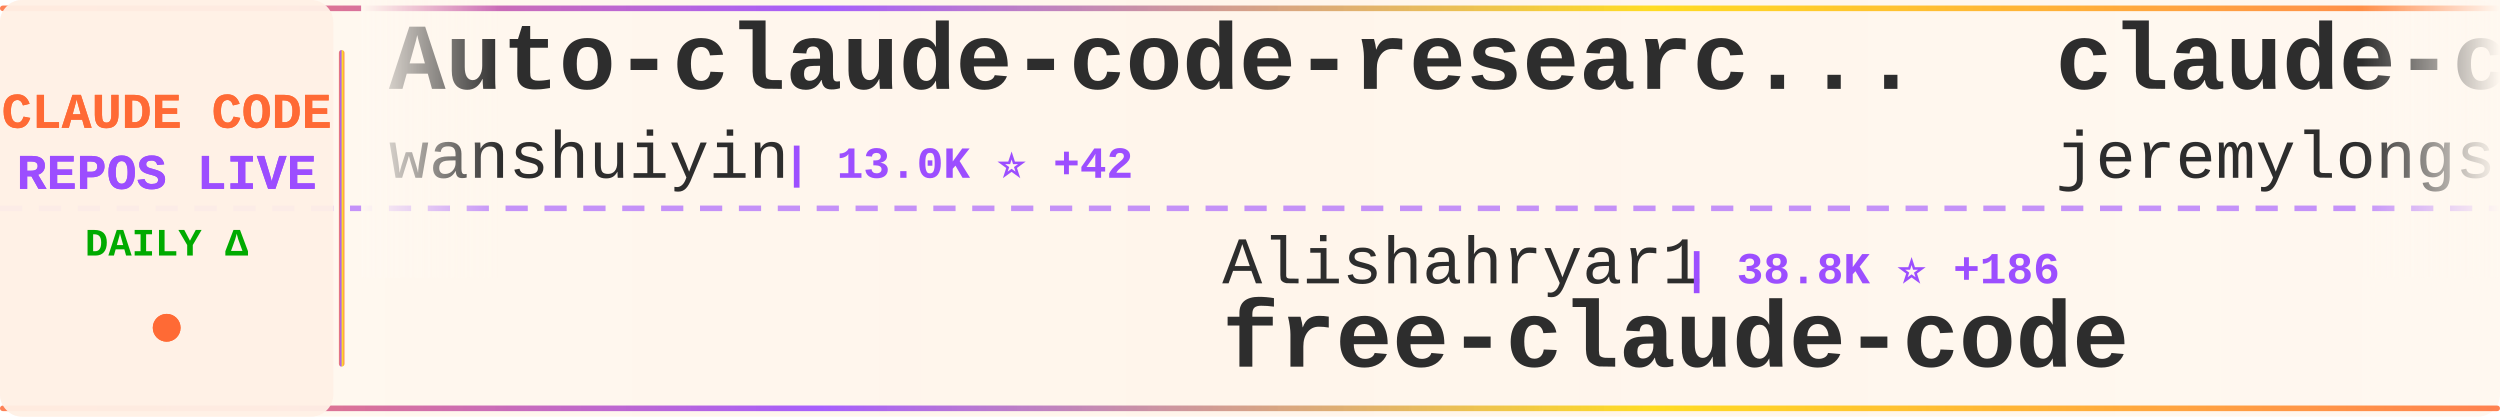
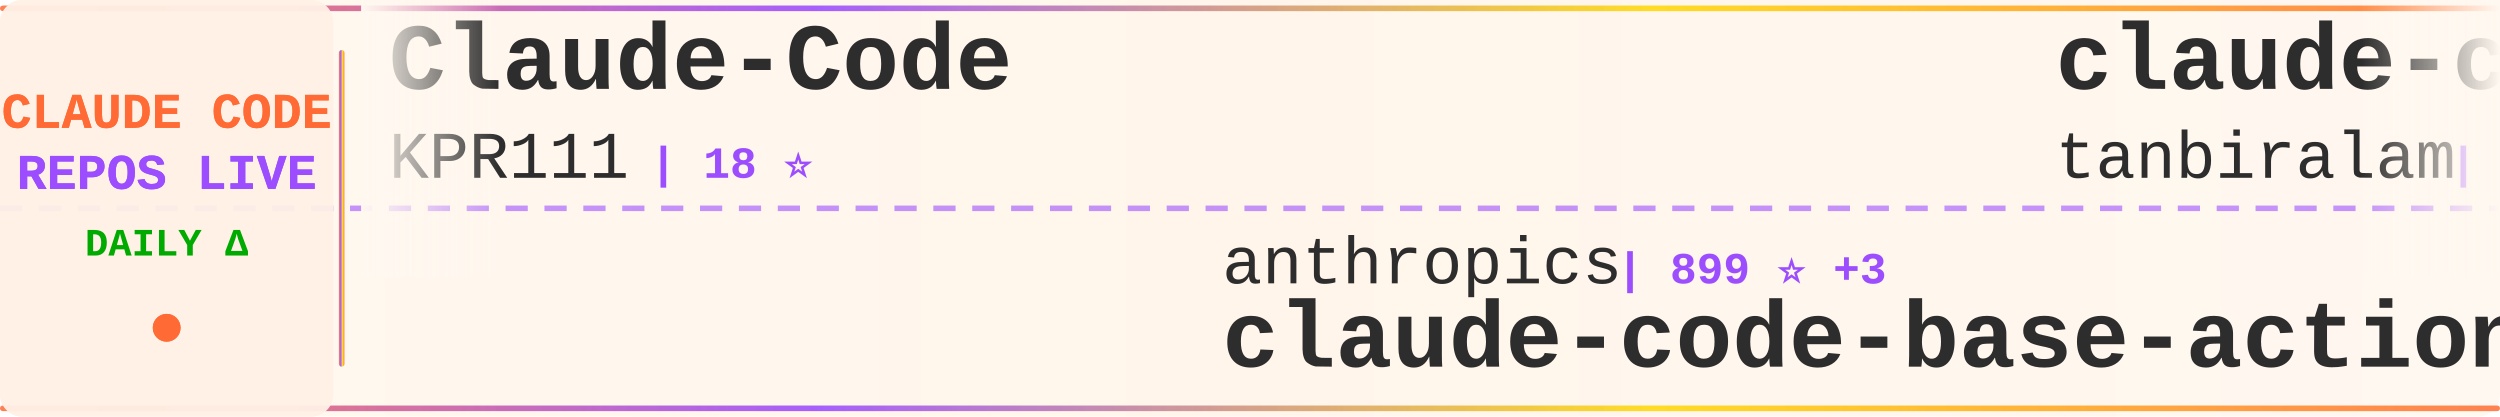
<svg xmlns="http://www.w3.org/2000/svg" width="900" height="150">
  <defs>
    <linearGradient id="tickerBg" x1="0%" y1="0%" x2="100%" y2="0%">
      <stop offset="0%" style="stop-color:#fff8f0;stop-opacity:0.98" />
      <stop offset="50%" style="stop-color:#fff5eb;stop-opacity:1" />
      <stop offset="100%" style="stop-color:#fff8f0;stop-opacity:0.98" />
    </linearGradient>
    <linearGradient id="borderGrad" x1="0%" y1="0%" x2="100%" y2="0%">
      <stop offset="0%" style="stop-color:#FF6B35;stop-opacity:0.85">
        <animate attributeName="stop-opacity" values="0.85;1;0.85" dur="2s" repeatCount="indefinite" />
      </stop>
      <stop offset="33%" style="stop-color:#9C4EFF;stop-opacity:0.9">
        <animate attributeName="stop-opacity" values="0.9;1;0.9" dur="2.2s" repeatCount="indefinite" />
      </stop>
      <stop offset="66%" style="stop-color:#FFD700;stop-opacity:0.85">
        <animate attributeName="stop-opacity" values="0.85;1;0.85" dur="1.8s" repeatCount="indefinite" />
      </stop>
      <stop offset="100%" style="stop-color:#FF6B35;stop-opacity:0.85">
        <animate attributeName="stop-opacity" values="0.85;1;0.85" dur="2s" repeatCount="indefinite" />
      </stop>
    </linearGradient>
    <filter id="textGlow">
      <feGaussianBlur stdDeviation="0.15" result="coloredBlur" />
      <feMerge>
        <feMergeNode in="coloredBlur" />
        <feMergeNode in="SourceGraphic" />
      </feMerge>
    </filter>
    <filter id="metricGlow">
      <feGaussianBlur stdDeviation="0.2" result="coloredBlur" />
      <feMerge>
        <feMergeNode in="coloredBlur" />
        <feMergeNode in="SourceGraphic" />
      </feMerge>
    </filter>
    <linearGradient id="leftFade" x1="0%" y1="0%" x2="100%" y2="0%">
      <stop offset="0%" style="stop-color:#fff8f0;stop-opacity:1" />
      <stop offset="100%" style="stop-color:#fff8f0;stop-opacity:0" />
    </linearGradient>
    <linearGradient id="rightFade" x1="0%" y1="0%" x2="100%" y2="0%">
      <stop offset="0%" style="stop-color:#fff8f0;stop-opacity:0" />
      <stop offset="100%" style="stop-color:#fff8f0;stop-opacity:1" />
    </linearGradient>
  </defs>
  <rect width="900" height="150" fill="url(#tickerBg)" rx="8" />
  <rect x="0" y="2" width="900" height="2" fill="url(#borderGrad)" rx="1" />
  <rect x="0" y="146" width="900" height="2" fill="url(#borderGrad)" rx="1" />
  <line x1="0" y1="75" x2="900" y2="75" stroke="#9C4EFF" stroke-width="2" stroke-dasharray="8 6" opacity="0.6" />
  <rect x="0" y="0" width="120" height="150" fill="#fff0e6" opacity="0.95" rx="8" />
  <text x="60" y="46" font-family="'Courier New', monospace" font-size="18" font-weight="bold" fill="#FF6B35" text-anchor="middle" filter="url(#textGlow)">
    CLAUDE CODE
  </text>
  <text x="60" y="68" font-family="'Courier New', monospace" font-size="18" font-weight="bold" fill="#9C4EFF" text-anchor="middle" filter="url(#textGlow)">
    REPOS LIVE
  </text>
  <text x="60" y="92" font-family="'Courier New', monospace" font-size="14" font-weight="bold" fill="#00aa00" text-anchor="middle">
    DAILY Δ
  </text>
  <circle cx="60" cy="118" r="5" fill="#FF6B35" filter="url(#metricGlow)">
    <animate attributeName="r" values="4;6;4" dur="1.5s" repeatCount="indefinite" />
    <animate attributeName="opacity" values="0.6;1;0.6" dur="1.5s" repeatCount="indefinite" />
  </circle>
  <rect x="122" y="18" width="2" height="114" fill="url(#borderGrad)" rx="1" />
  <clipPath id="tickerClip">
    <rect x="130" y="0" width="770" height="150" />
  </clipPath>
  <g clip-path="url(#tickerClip)">
    <g id="tickerItems">
      <animateTransform attributeName="transform" attributeType="XML" type="translate" from="0 0" to="-3000 0" dur="54s" repeatCount="indefinite" />
      <g transform="translate(0, 0)">
-         <text x="140" y="32" font-family="'Courier New', monospace" font-size="34" font-weight="bold" fill="#2d2d2d">Auto-claude-code-researc...</text>
-         <text x="140" y="64" font-family="'Courier New', monospace" font-size="24" font-weight="normal" fill="#2d2d2d" opacity="1.0">wanshuiyin</text>
-         <text x="282" y="64" font-family="'Courier New', monospace" font-size="16" font-weight="bold" fill="#9C4EFF"> | 13.0K ⭐ +42</text>
+         <text x="140" y="32" font-family="'Courier New', monospace" font-size="34" font-weight="bold" fill="#2d2d2d">Claude-Code</text>
+         <text x="140" y="64" font-family="'Courier New', monospace" font-size="24" font-weight="normal" fill="#2d2d2d" opacity="1.0">KPR111</text>
+         <text x="234" y="64" font-family="'Courier New', monospace" font-size="16" font-weight="bold" fill="#9C4EFF"> | 18 ⭐</text>
      </g>
      <g transform="translate(300, 0)">
-         <text x="140" y="102" font-family="'Courier New', monospace" font-size="24" font-weight="normal" fill="#2d2d2d" opacity="1.0">Alishahryar1</text>
-         <text x="306" y="102" font-family="'Courier New', monospace" font-size="16" font-weight="bold" fill="#9C4EFF"> | 38.8K ⭐ +186</text>
-         <text x="140" y="132" font-family="'Courier New', monospace" font-size="34" font-weight="bold" fill="#2d2d2d">free-claude-code</text>
+         <text x="140" y="102" font-family="'Courier New', monospace" font-size="24" font-weight="normal" fill="#2d2d2d" opacity="1.0">anthropics</text>
+         <text x="282" y="102" font-family="'Courier New', monospace" font-size="16" font-weight="bold" fill="#9C4EFF"> | 899 ⭐ +3</text>
+         <text x="140" y="132" font-family="'Courier New', monospace" font-size="34" font-weight="bold" fill="#2d2d2d">claude-code-base-action</text>
      </g>
      <g transform="translate(600, 0)">
-         <text x="140" y="32" font-family="'Courier New', monospace" font-size="34" font-weight="bold" fill="#2d2d2d">claude-code-plugins-plus...</text>
-         <text x="140" y="64" font-family="'Courier New', monospace" font-size="24" font-weight="normal" fill="#2d2d2d" opacity="1.0">jeremylongshore</text>
-         <text x="342" y="64" font-family="'Courier New', monospace" font-size="16" font-weight="bold" fill="#9C4EFF"> | 2.5K ⭐ +5</text>
+         <text x="140" y="32" font-family="'Courier New', monospace" font-size="34" font-weight="bold" fill="#2d2d2d">claude-code</text>
+         <text x="140" y="64" font-family="'Courier New', monospace" font-size="24" font-weight="normal" fill="#2d2d2d" opacity="1.0">tanbiralam</text>
+         <text x="282" y="64" font-family="'Courier New', monospace" font-size="16" font-weight="bold" fill="#9C4EFF"> | 2.0K ⭐ +7</text>
      </g>
      <g transform="translate(900, 0)">
-         <text x="140" y="102" font-family="'Courier New', monospace" font-size="24" font-weight="normal" fill="#2d2d2d" opacity="1.0">anthropics</text>
-         <text x="282" y="102" font-family="'Courier New', monospace" font-size="16" font-weight="bold" fill="#9C4EFF"> | 158.5K ⭐ +260</text>
-         <text x="140" y="132" font-family="'Courier New', monospace" font-size="34" font-weight="bold" fill="#2d2d2d">skills</text>
+         <text x="140" y="102" font-family="'Courier New', monospace" font-size="24" font-weight="normal" fill="#2d2d2d" opacity="1.0">Pimzino</text>
+         <text x="246" y="102" font-family="'Courier New', monospace" font-size="16" font-weight="bold" fill="#9C4EFF"> | 3.8K ⭐ +1</text>
+         <text x="140" y="132" font-family="'Courier New', monospace" font-size="34" font-weight="bold" fill="#2d2d2d">claude-code-spec-workflo...</text>
      </g>
      <g transform="translate(1200, 0)">
-         <text x="140" y="32" font-family="'Courier New', monospace" font-size="34" font-weight="bold" fill="#2d2d2d">claude-code</text>
-         <text x="140" y="64" font-family="'Courier New', monospace" font-size="24" font-weight="normal" fill="#2d2d2d" opacity="1.0">mehmoodosman</text>
-         <text x="306" y="64" font-family="'Courier New', monospace" font-size="16" font-weight="bold" fill="#9C4EFF"> | 170 ⭐</text>
+         <text x="140" y="32" font-family="'Courier New', monospace" font-size="34" font-weight="bold" fill="#2d2d2d">andrej-karpathy-skills</text>
+         <text x="140" y="64" font-family="'Courier New', monospace" font-size="24" font-weight="normal" fill="#2d2d2d" opacity="1.0">multica-ai</text>
+         <text x="282" y="64" font-family="'Courier New', monospace" font-size="16" font-weight="bold" fill="#9C4EFF"> | 188.3K ⭐ +530</text>
      </g>
      <g transform="translate(1500, 0)">
-         <text x="140" y="102" font-family="'Courier New', monospace" font-size="24" font-weight="normal" fill="#2d2d2d" opacity="1.0">OneRedOak</text>
-         <text x="270" y="102" font-family="'Courier New', monospace" font-size="16" font-weight="bold" fill="#9C4EFF"> | 3.9K ⭐ +20</text>
-         <text x="140" y="132" font-family="'Courier New', monospace" font-size="34" font-weight="bold" fill="#2d2d2d">claude-code-workflows</text>
+         <text x="140" y="102" font-family="'Courier New', monospace" font-size="24" font-weight="normal" fill="#2d2d2d" opacity="1.0">feiskyer</text>
+         <text x="258" y="102" font-family="'Courier New', monospace" font-size="16" font-weight="bold" fill="#9C4EFF"> | 1.6K ⭐</text>
+         <text x="140" y="132" font-family="'Courier New', monospace" font-size="34" font-weight="bold" fill="#2d2d2d">claude-code-settings</text>
      </g>
      <g transform="translate(1800, 0)">
-         <text x="140" y="32" font-family="'Courier New', monospace" font-size="34" font-weight="bold" fill="#2d2d2d">claude-code-webui</text>
-         <text x="140" y="64" font-family="'Courier New', monospace" font-size="24" font-weight="normal" fill="#2d2d2d" opacity="1.0">sugyan</text>
-         <text x="234" y="64" font-family="'Courier New', monospace" font-size="16" font-weight="bold" fill="#9C4EFF"> | 1.1K ⭐</text>
+         <text x="140" y="32" font-family="'Courier New', monospace" font-size="34" font-weight="bold" fill="#2d2d2d">ClaudeCode</text>
+         <text x="140" y="64" font-family="'Courier New', monospace" font-size="24" font-weight="normal" fill="#2d2d2d" opacity="1.0">guanshan</text>
+         <text x="258" y="64" font-family="'Courier New', monospace" font-size="16" font-weight="bold" fill="#9C4EFF"> | 61 ⭐</text>
      </g>
      <g transform="translate(2100, 0)">
-         <text x="140" y="102" font-family="'Courier New', monospace" font-size="24" font-weight="normal" fill="#2d2d2d" opacity="1.0">Windy3f3f3f3f</text>
-         <text x="318" y="102" font-family="'Courier New', monospace" font-size="16" font-weight="bold" fill="#9C4EFF"> | 3.0K ⭐ +44</text>
-         <text x="140" y="132" font-family="'Courier New', monospace" font-size="34" font-weight="bold" fill="#2d2d2d">how-claude-code-works</text>
+         <text x="140" y="102" font-family="'Courier New', monospace" font-size="24" font-weight="normal" fill="#2d2d2d" opacity="1.0">disler</text>
+         <text x="234" y="102" font-family="'Courier New', monospace" font-size="16" font-weight="bold" fill="#9C4EFF"> | 3.8K ⭐</text>
+         <text x="140" y="132" font-family="'Courier New', monospace" font-size="34" font-weight="bold" fill="#2d2d2d">claude-code-hooks-master...</text>
      </g>
      <g transform="translate(2400, 0)">
-         <text x="140" y="32" font-family="'Courier New', monospace" font-size="34" font-weight="bold" fill="#2d2d2d">arcads-claude-code</text>
-         <text x="140" y="64" font-family="'Courier New', monospace" font-size="24" font-weight="normal" fill="#2d2d2d" opacity="1.0">krusemediallc</text>
-         <text x="318" y="64" font-family="'Courier New', monospace" font-size="16" font-weight="bold" fill="#9C4EFF"> | 969 ⭐ +8</text>
+         <text x="140" y="32" font-family="'Courier New', monospace" font-size="34" font-weight="bold" fill="#2d2d2d">Claude-Code</text>
+         <text x="140" y="64" font-family="'Courier New', monospace" font-size="24" font-weight="normal" fill="#2d2d2d" opacity="1.0">pengchengneo</text>
+         <text x="306" y="64" font-family="'Courier New', monospace" font-size="16" font-weight="bold" fill="#9C4EFF"> | 1.6K ⭐ +2</text>
      </g>
      <g transform="translate(2700, 0)">
-         <text x="140" y="102" font-family="'Courier New', monospace" font-size="24" font-weight="normal" fill="#2d2d2d" opacity="1.0">Yuyz0112</text>
-         <text x="258" y="102" font-family="'Courier New', monospace" font-size="16" font-weight="bold" fill="#9C4EFF"> | 2.4K ⭐</text>
-         <text x="140" y="132" font-family="'Courier New', monospace" font-size="34" font-weight="bold" fill="#2d2d2d">claude-code-reverse</text>
+         <text x="140" y="102" font-family="'Courier New', monospace" font-size="24" font-weight="normal" fill="#2d2d2d" opacity="1.0">ykdojo</text>
+         <text x="234" y="102" font-family="'Courier New', monospace" font-size="16" font-weight="bold" fill="#9C4EFF"> | 9.0K ⭐ +5</text>
+         <text x="140" y="132" font-family="'Courier New', monospace" font-size="34" font-weight="bold" fill="#2d2d2d">claude-code-tips</text>
      </g>
      <g transform="translate(3000, 0)">
-         <text x="140" y="32" font-family="'Courier New', monospace" font-size="34" font-weight="bold" fill="#2d2d2d">Auto-claude-code-researc...</text>
-         <text x="140" y="64" font-family="'Courier New', monospace" font-size="24" font-weight="normal" fill="#2d2d2d" opacity="1.0">wanshuiyin</text>
-         <text x="282" y="64" font-family="'Courier New', monospace" font-size="16" font-weight="bold" fill="#9C4EFF"> | 13.0K ⭐ +42</text>
+         <text x="140" y="32" font-family="'Courier New', monospace" font-size="34" font-weight="bold" fill="#2d2d2d">Claude-Code</text>
+         <text x="140" y="64" font-family="'Courier New', monospace" font-size="24" font-weight="normal" fill="#2d2d2d" opacity="1.0">KPR111</text>
+         <text x="234" y="64" font-family="'Courier New', monospace" font-size="16" font-weight="bold" fill="#9C4EFF"> | 18 ⭐</text>
      </g>
      <g transform="translate(3300, 0)">
-         <text x="140" y="102" font-family="'Courier New', monospace" font-size="24" font-weight="normal" fill="#2d2d2d" opacity="1.0">Alishahryar1</text>
-         <text x="306" y="102" font-family="'Courier New', monospace" font-size="16" font-weight="bold" fill="#9C4EFF"> | 38.8K ⭐ +186</text>
-         <text x="140" y="132" font-family="'Courier New', monospace" font-size="34" font-weight="bold" fill="#2d2d2d">free-claude-code</text>
+         <text x="140" y="102" font-family="'Courier New', monospace" font-size="24" font-weight="normal" fill="#2d2d2d" opacity="1.0">anthropics</text>
+         <text x="282" y="102" font-family="'Courier New', monospace" font-size="16" font-weight="bold" fill="#9C4EFF"> | 899 ⭐ +3</text>
+         <text x="140" y="132" font-family="'Courier New', monospace" font-size="34" font-weight="bold" fill="#2d2d2d">claude-code-base-action</text>
      </g>
      <g transform="translate(3600, 0)">
-         <text x="140" y="32" font-family="'Courier New', monospace" font-size="34" font-weight="bold" fill="#2d2d2d">claude-code-plugins-plus...</text>
-         <text x="140" y="64" font-family="'Courier New', monospace" font-size="24" font-weight="normal" fill="#2d2d2d" opacity="1.0">jeremylongshore</text>
-         <text x="342" y="64" font-family="'Courier New', monospace" font-size="16" font-weight="bold" fill="#9C4EFF"> | 2.5K ⭐ +5</text>
+         <text x="140" y="32" font-family="'Courier New', monospace" font-size="34" font-weight="bold" fill="#2d2d2d">claude-code</text>
+         <text x="140" y="64" font-family="'Courier New', monospace" font-size="24" font-weight="normal" fill="#2d2d2d" opacity="1.0">tanbiralam</text>
+         <text x="282" y="64" font-family="'Courier New', monospace" font-size="16" font-weight="bold" fill="#9C4EFF"> | 2.0K ⭐ +7</text>
      </g>
      <g transform="translate(3900, 0)">
-         <text x="140" y="102" font-family="'Courier New', monospace" font-size="24" font-weight="normal" fill="#2d2d2d" opacity="1.0">anthropics</text>
-         <text x="282" y="102" font-family="'Courier New', monospace" font-size="16" font-weight="bold" fill="#9C4EFF"> | 158.5K ⭐ +260</text>
-         <text x="140" y="132" font-family="'Courier New', monospace" font-size="34" font-weight="bold" fill="#2d2d2d">skills</text>
+         <text x="140" y="102" font-family="'Courier New', monospace" font-size="24" font-weight="normal" fill="#2d2d2d" opacity="1.0">Pimzino</text>
+         <text x="246" y="102" font-family="'Courier New', monospace" font-size="16" font-weight="bold" fill="#9C4EFF"> | 3.8K ⭐ +1</text>
+         <text x="140" y="132" font-family="'Courier New', monospace" font-size="34" font-weight="bold" fill="#2d2d2d">claude-code-spec-workflo...</text>
      </g>
    </g>
  </g>
  <rect x="130" y="0" width="50" height="100" fill="url(#leftFade)" />
  <rect x="850" y="0" width="50" height="100" fill="url(#rightFade)" />
</svg>
